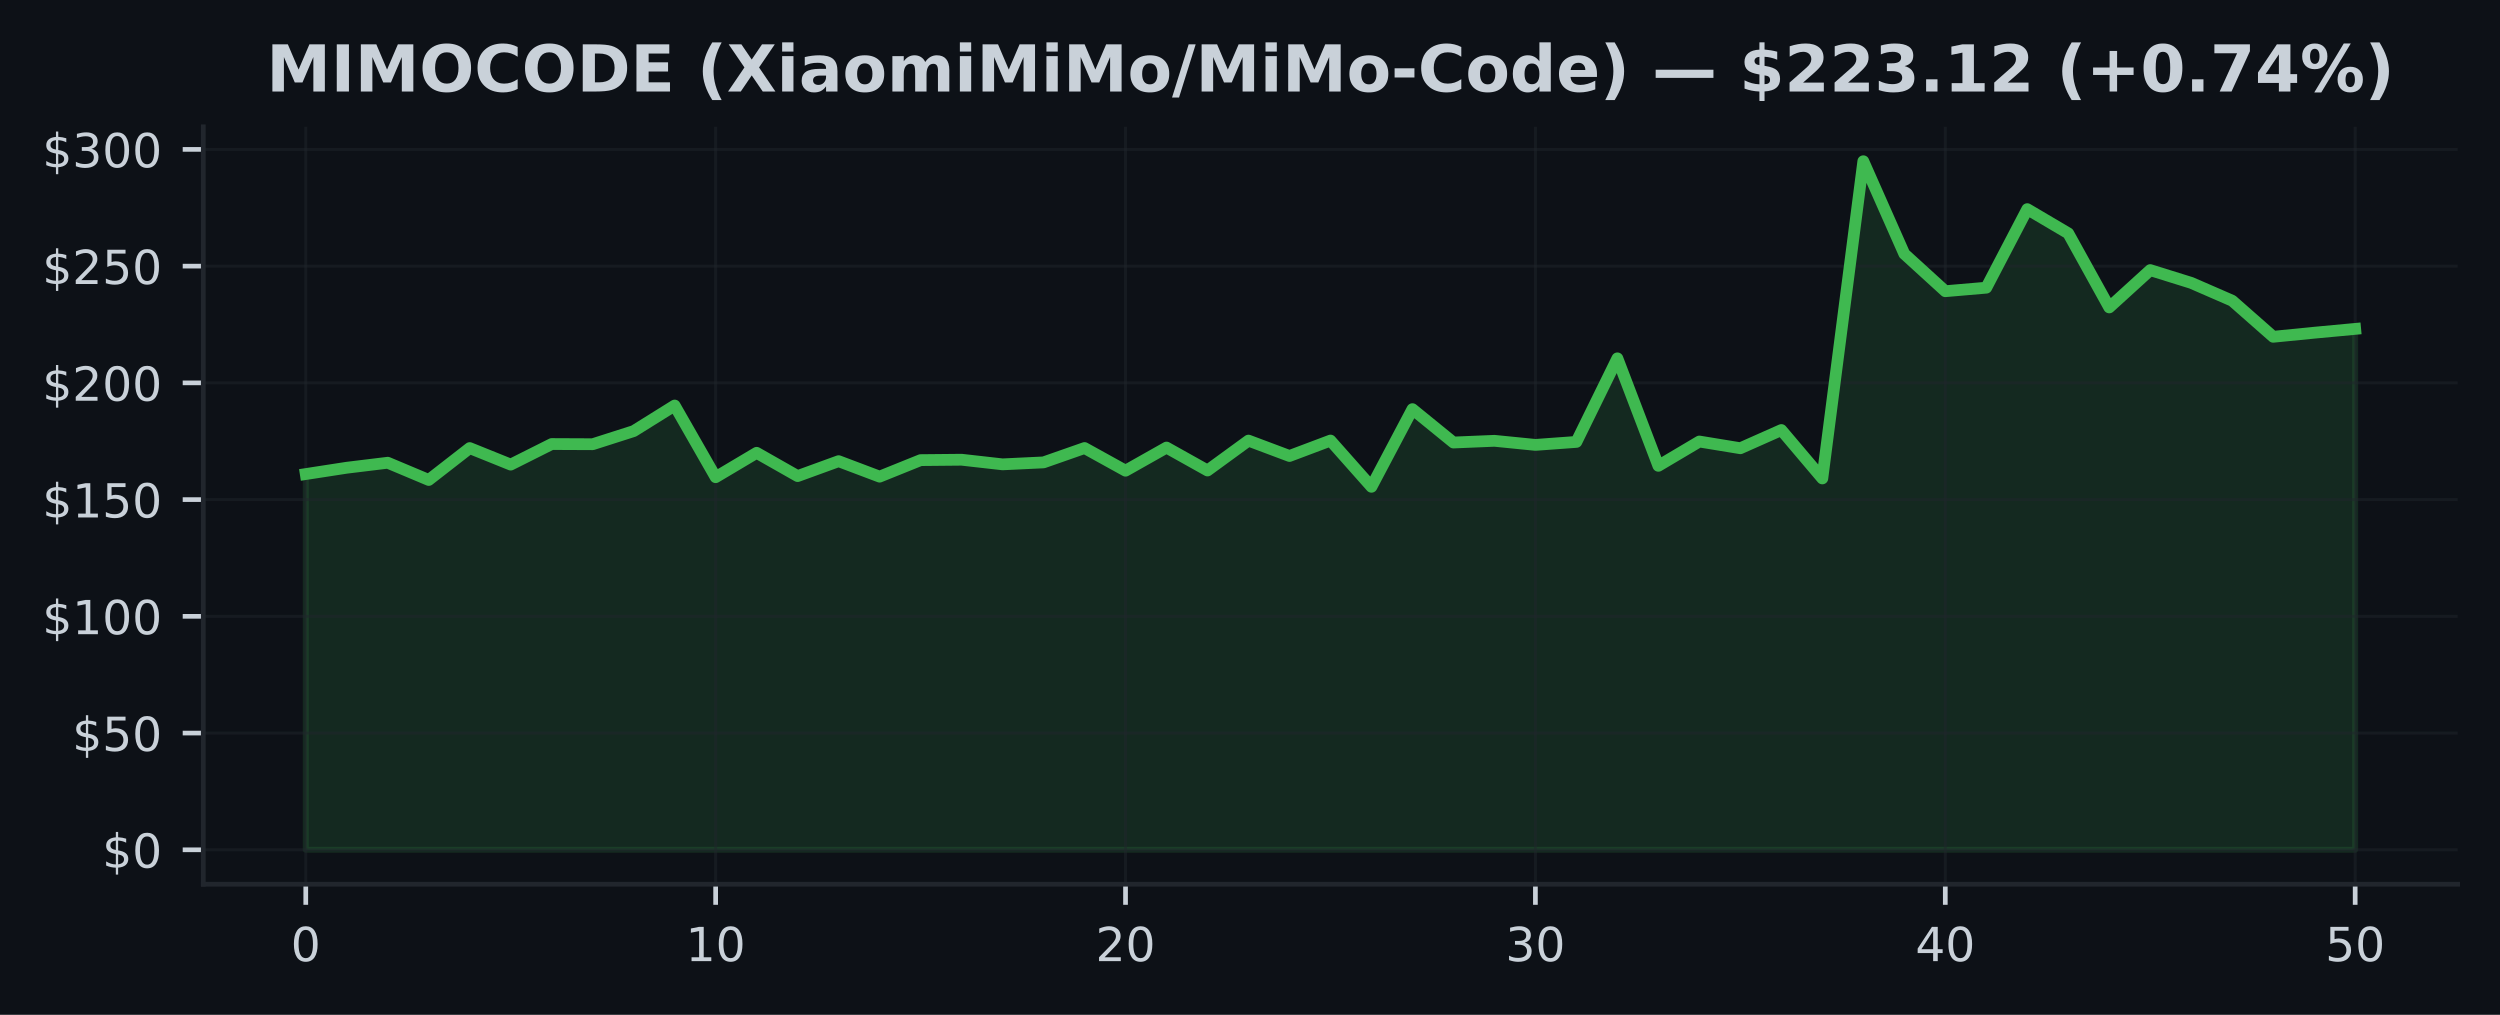
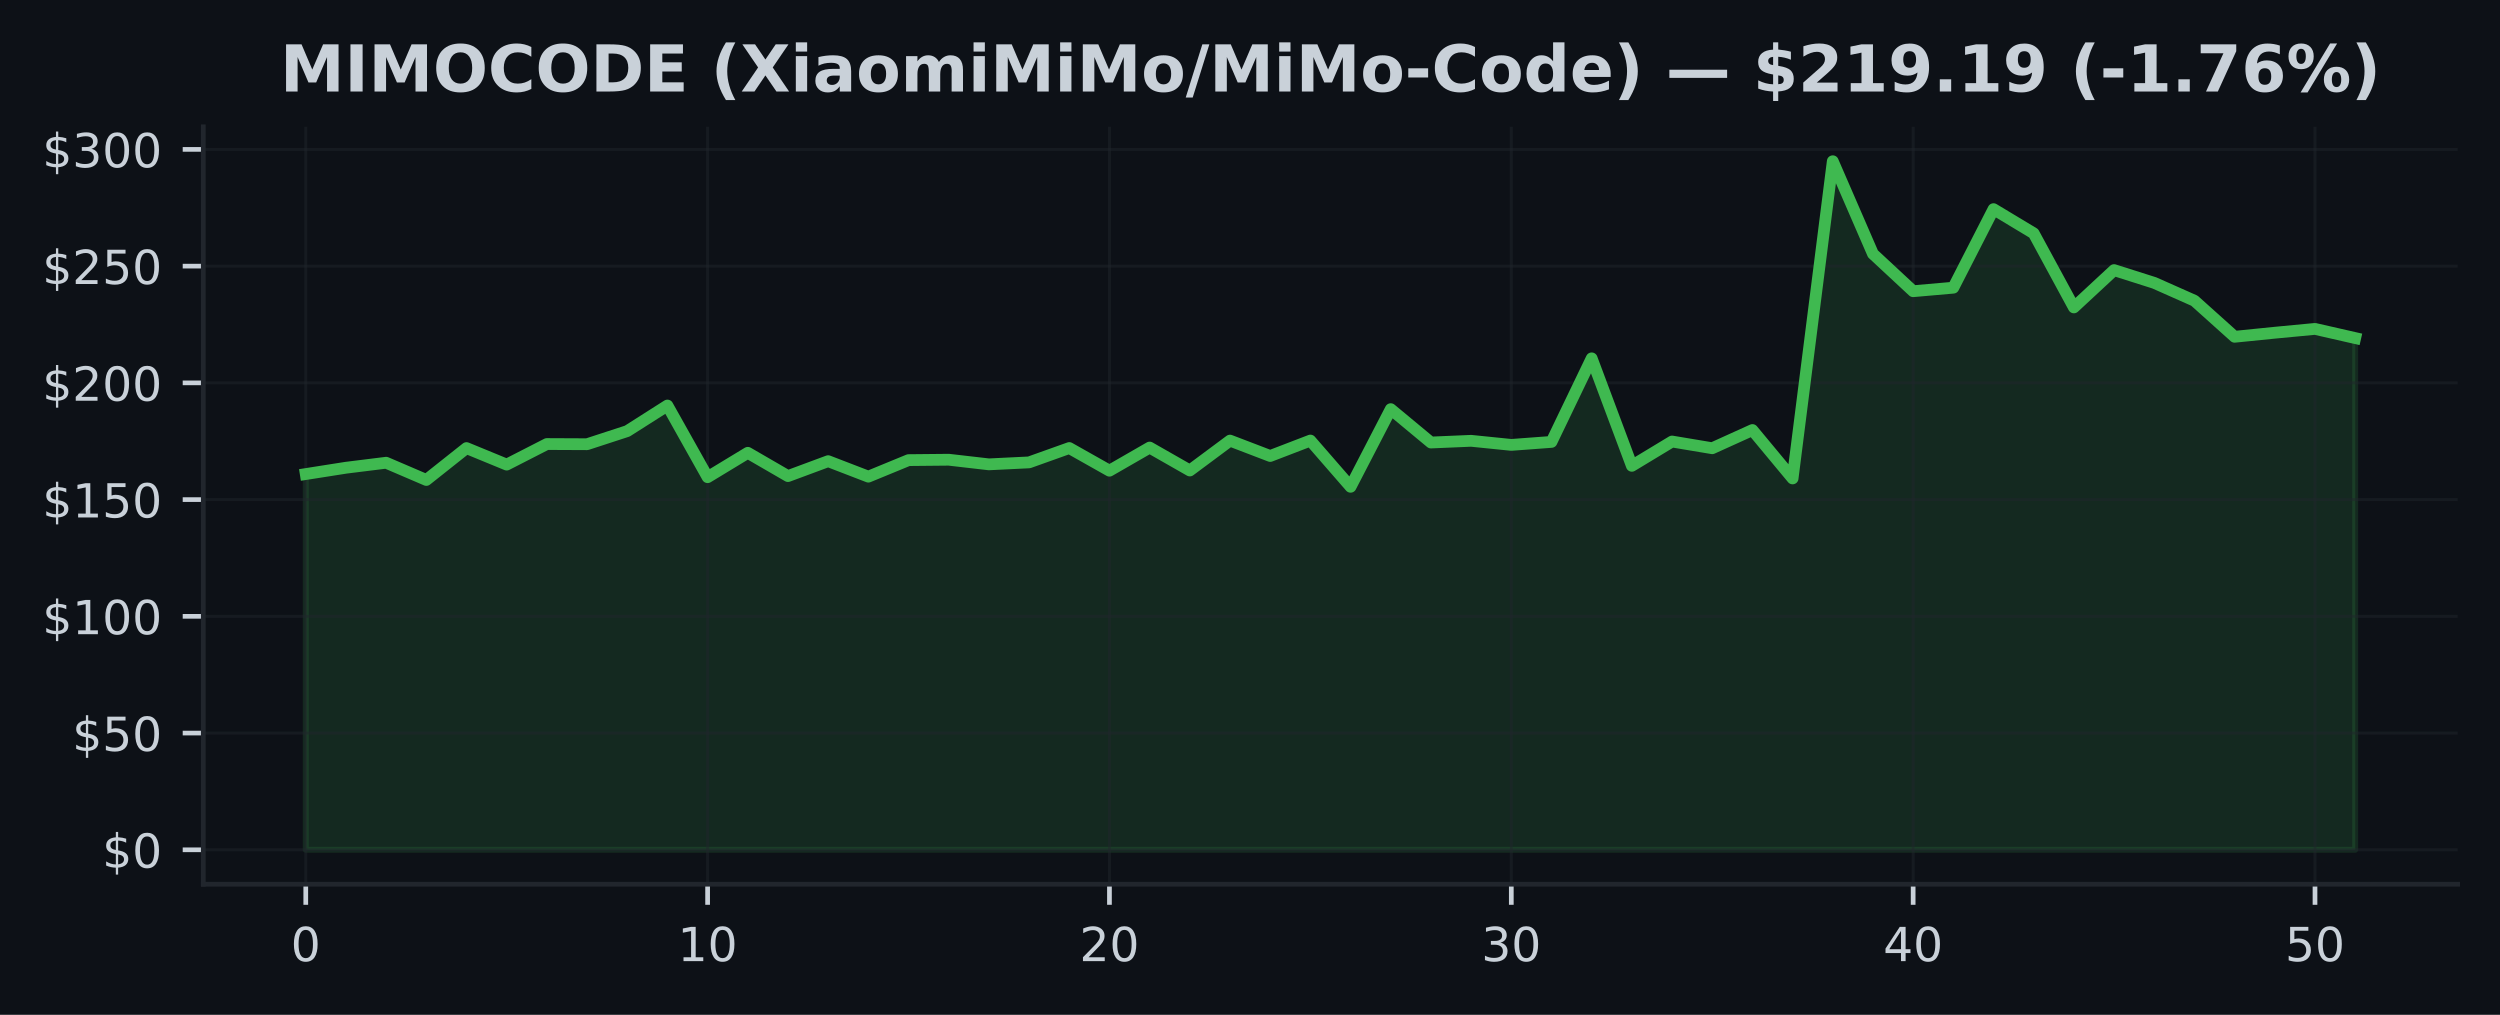
<svg xmlns="http://www.w3.org/2000/svg" xmlns:xlink="http://www.w3.org/1999/xlink" width="425pt" height="172.518pt" viewBox="0 0 425 172.518" version="1.1">
  <defs>
    <style type="text/css">*{stroke-linejoin: round; stroke-linecap: butt}</style>
  </defs>
  <g id="figure_1">
    <g id="patch_1">
      <path d="M 0 172.518  L 425 172.518  L 425 0  L 0 0  z " style="fill: #0d1117" />
    </g>
    <g id="axes_1">
      <g id="patch_2">
        <path d="M 34.56 150.318  L 417.8 150.318  L 417.8 21.558  L 34.56 21.558  z " style="fill: #0d1117" />
      </g>
      <g id="FillBetweenPolyCollection_1">
        <defs>
-           <path id="m8a491d64e3" d="M 51.98 -28.053  L 51.98 -91.928  L 58.948 -93.004  L 65.916 -93.853  L 72.884 -90.924  L 79.852 -96.345  L 86.82 -93.535  L 93.788 -97.032  L 100.756 -97  L 107.724 -99.231  L 114.692 -103.577  L 121.66 -91.396  L 128.628 -95.54  L 135.596 -91.583  L 142.564 -94.119  L 149.532 -91.488  L 156.5 -94.298  L 163.468 -94.365  L 170.436 -93.579  L 177.404 -93.913  L 184.372 -96.353  L 191.34 -92.5  L 198.308 -96.433  L 205.276 -92.535  L 212.244 -97.616  L 219.212 -95  L 226.18 -97.623  L 233.148 -89.765  L 240.116 -102.962  L 247.084 -97.29  L 254.052 -97.58  L 261.02 -96.885  L 267.988 -97.393  L 274.956 -111.598  L 281.924 -93.329  L 288.892 -97.461  L 295.86 -96.318  L 302.828 -99.413  L 309.796 -91.186  L 316.764 -145.107  L 323.732 -129.363  L 330.7 -123.012  L 337.668 -123.612  L 344.636 -136.963  L 351.604 -132.851  L 358.572 -120.258  L 365.54 -126.6  L 372.508 -124.429  L 379.476 -121.397  L 386.444 -115.265  L 393.412 -115.956  L 400.38 -116.607  L 400.38 -28.053  L 400.38 -28.053  L 393.412 -28.053  L 386.444 -28.053  L 379.476 -28.053  L 372.508 -28.053  L 365.54 -28.053  L 358.572 -28.053  L 351.604 -28.053  L 344.636 -28.053  L 337.668 -28.053  L 330.7 -28.053  L 323.732 -28.053  L 316.764 -28.053  L 309.796 -28.053  L 302.828 -28.053  L 295.86 -28.053  L 288.892 -28.053  L 281.924 -28.053  L 274.956 -28.053  L 267.988 -28.053  L 261.02 -28.053  L 254.052 -28.053  L 247.084 -28.053  L 240.116 -28.053  L 233.148 -28.053  L 226.18 -28.053  L 219.212 -28.053  L 212.244 -28.053  L 205.276 -28.053  L 198.308 -28.053  L 191.34 -28.053  L 184.372 -28.053  L 177.404 -28.053  L 170.436 -28.053  L 163.468 -28.053  L 156.5 -28.053  L 149.532 -28.053  L 142.564 -28.053  L 135.596 -28.053  L 128.628 -28.053  L 121.66 -28.053  L 114.692 -28.053  L 107.724 -28.053  L 100.756 -28.053  L 93.788 -28.053  L 86.82 -28.053  L 79.852 -28.053  L 72.884 -28.053  L 65.916 -28.053  L 58.948 -28.053  L 51.98 -28.053  z " style="stroke: #3fb950; stroke-opacity: 0.15" />
+           <path id="m2e265ed384" d="M 51.98 -28.053  L 51.98 -91.928  L 58.811 -93.004  L 65.643 -93.853  L 72.474 -90.924  L 79.305 -96.345  L 86.137 -93.535  L 92.968 -97.032  L 99.8 -97  L 106.631 -99.231  L 113.462 -103.577  L 120.294 -91.396  L 127.125 -95.54  L 133.956 -91.583  L 140.788 -94.119  L 147.619 -91.488  L 154.451 -94.298  L 161.282 -94.365  L 168.113 -93.579  L 174.945 -93.913  L 181.776 -96.353  L 188.607 -92.5  L 195.439 -96.433  L 202.27 -92.535  L 209.102 -97.616  L 215.933 -95  L 222.764 -97.623  L 229.596 -89.765  L 236.427 -102.962  L 243.258 -97.29  L 250.09 -97.58  L 256.921 -96.885  L 263.753 -97.393  L 270.584 -111.598  L 277.415 -93.329  L 284.247 -97.461  L 291.078 -96.318  L 297.909 -99.413  L 304.741 -91.186  L 311.572 -145.107  L 318.404 -129.363  L 325.235 -123.012  L 332.066 -123.612  L 338.898 -136.963  L 345.729 -132.851  L 352.56 -120.258  L 359.392 -126.6  L 366.223 -124.429  L 373.055 -121.397  L 379.886 -115.265  L 386.717 -115.956  L 393.549 -116.607  L 400.38 -115.047  L 400.38 -28.053  L 400.38 -28.053  L 393.549 -28.053  L 386.717 -28.053  L 379.886 -28.053  L 373.055 -28.053  L 366.223 -28.053  L 359.392 -28.053  L 352.56 -28.053  L 345.729 -28.053  L 338.898 -28.053  L 332.066 -28.053  L 325.235 -28.053  L 318.404 -28.053  L 311.572 -28.053  L 304.741 -28.053  L 297.909 -28.053  L 291.078 -28.053  L 284.247 -28.053  L 277.415 -28.053  L 270.584 -28.053  L 263.753 -28.053  L 256.921 -28.053  L 250.09 -28.053  L 243.258 -28.053  L 236.427 -28.053  L 229.596 -28.053  L 222.764 -28.053  L 215.933 -28.053  L 209.102 -28.053  L 202.27 -28.053  L 195.439 -28.053  L 188.607 -28.053  L 181.776 -28.053  L 174.945 -28.053  L 168.113 -28.053  L 161.282 -28.053  L 154.451 -28.053  L 147.619 -28.053  L 140.788 -28.053  L 133.956 -28.053  L 127.125 -28.053  L 120.294 -28.053  L 113.462 -28.053  L 106.631 -28.053  L 99.8 -28.053  L 92.968 -28.053  L 86.137 -28.053  L 79.305 -28.053  L 72.474 -28.053  L 65.643 -28.053  L 58.811 -28.053  L 51.98 -28.053  z " style="stroke: #3fb950; stroke-opacity: 0.15" />
        </defs>
-         <g clip-path="url(#pdd33a5814d)">
-           <use xlink:href="#m8a491d64e3" x="0" y="172.518" style="fill: #3fb950; fill-opacity: 0.15; stroke: #3fb950; stroke-opacity: 0.15" />
+         <g clip-path="url(#pfa1cbf0656)">
+           <use xlink:href="#m2e265ed384" x="0" y="172.518" style="fill: #3fb950; fill-opacity: 0.15; stroke: #3fb950; stroke-opacity: 0.15" />
        </g>
      </g>
      <g id="matplotlib.axis_1">
        <g id="xtick_1">
          <g id="line2d_1">
-             <path d="M 51.98 150.318  L 51.98 21.558  " clip-path="url(#pdd33a5814d)" style="fill: none; stroke: #21262d; stroke-opacity: 0.5; stroke-width: 0.5; stroke-linecap: square" />
+             <path d="M 51.98 150.318  L 51.98 21.558  " clip-path="url(#pfa1cbf0656)" style="fill: none; stroke: #21262d; stroke-opacity: 0.5; stroke-width: 0.5; stroke-linecap: square" />
          </g>
          <g id="line2d_2">
            <defs>
-               <path id="m3b1c4bcbb3" d="M 0 0  L 0 3.5  " style="stroke: #c9d1d9; stroke-width: 0.8" />
+               <path id="mafd990f676" d="M 0 0  L 0 3.5  " style="stroke: #c9d1d9; stroke-width: 0.8" />
            </defs>
            <g>
-               <use xlink:href="#m3b1c4bcbb3" x="51.98" y="150.318" style="fill: #c9d1d9; stroke: #c9d1d9; stroke-width: 0.8" />
+               <use xlink:href="#mafd990f676" x="51.98" y="150.318" style="fill: #c9d1d9; stroke: #c9d1d9; stroke-width: 0.8" />
            </g>
          </g>
          <g id="text_1">
            <g style="fill: #c9d1d9" transform="translate(49.435 163.3964) scale(0.08 -0.08)">
              <defs>
                <path id="DejaVuSans-13" d="M 2034 4250  Q 1547 4250 1301 3770  Q 1056 3291 1056 2328  Q 1056 1369 1301 889  Q 1547 409 2034 409  Q 2525 409 2770 889  Q 3016 1369 3016 2328  Q 3016 3291 2770 3770  Q 2525 4250 2034 4250  z M 2034 4750  Q 2819 4750 3233 4129  Q 3647 3509 3647 2328  Q 3647 1150 3233 529  Q 2819 -91 2034 -91  Q 1250 -91 836 529  Q 422 1150 422 2328  Q 422 3509 836 4129  Q 1250 4750 2034 4750  z " transform="scale(0.015625)" />
              </defs>
              <use xlink:href="#DejaVuSans-13" />
            </g>
          </g>
        </g>
        <g id="xtick_2">
          <g id="line2d_3">
-             <path d="M 121.66 150.318  L 121.66 21.558  " clip-path="url(#pdd33a5814d)" style="fill: none; stroke: #21262d; stroke-opacity: 0.5; stroke-width: 0.5; stroke-linecap: square" />
+             <path d="M 120.294 150.318  L 120.294 21.558  " clip-path="url(#pfa1cbf0656)" style="fill: none; stroke: #21262d; stroke-opacity: 0.5; stroke-width: 0.5; stroke-linecap: square" />
          </g>
          <g id="line2d_4">
            <g>
-               <use xlink:href="#m3b1c4bcbb3" x="121.66" y="150.318" style="fill: #c9d1d9; stroke: #c9d1d9; stroke-width: 0.8" />
+               <use xlink:href="#mafd990f676" x="120.294" y="150.318" style="fill: #c9d1d9; stroke: #c9d1d9; stroke-width: 0.8" />
            </g>
          </g>
          <g id="text_2">
-             <g style="fill: #c9d1d9" transform="translate(116.57 163.3964) scale(0.08 -0.08)">
+             <g style="fill: #c9d1d9" transform="translate(115.2037 163.3964) scale(0.08 -0.08)">
              <defs>
                <path id="DejaVuSans-14" d="M 794 531  L 1825 531  L 1825 4091  L 703 3866  L 703 4441  L 1819 4666  L 2450 4666  L 2450 531  L 3481 531  L 3481 0  L 794 0  L 794 531  z " transform="scale(0.015625)" />
              </defs>
              <use xlink:href="#DejaVuSans-14" />
              <use xlink:href="#DejaVuSans-13" transform="translate(63.625 0)" />
            </g>
          </g>
        </g>
        <g id="xtick_3">
          <g id="line2d_5">
-             <path d="M 191.34 150.318  L 191.34 21.558  " clip-path="url(#pdd33a5814d)" style="fill: none; stroke: #21262d; stroke-opacity: 0.5; stroke-width: 0.5; stroke-linecap: square" />
+             <path d="M 188.607 150.318  L 188.607 21.558  " clip-path="url(#pfa1cbf0656)" style="fill: none; stroke: #21262d; stroke-opacity: 0.5; stroke-width: 0.5; stroke-linecap: square" />
          </g>
          <g id="line2d_6">
            <g>
-               <use xlink:href="#m3b1c4bcbb3" x="191.34" y="150.318" style="fill: #c9d1d9; stroke: #c9d1d9; stroke-width: 0.8" />
+               <use xlink:href="#mafd990f676" x="188.607" y="150.318" style="fill: #c9d1d9; stroke: #c9d1d9; stroke-width: 0.8" />
            </g>
          </g>
          <g id="text_3">
-             <g style="fill: #c9d1d9" transform="translate(186.25 163.3964) scale(0.08 -0.08)">
+             <g style="fill: #c9d1d9" transform="translate(183.5175 163.3964) scale(0.08 -0.08)">
              <defs>
                <path id="DejaVuSans-15" d="M 1228 531  L 3431 531  L 3431 0  L 469 0  L 469 531  Q 828 903 1448 1529  Q 2069 2156 2228 2338  Q 2531 2678 2651 2914  Q 2772 3150 2772 3378  Q 2772 3750 2511 3984  Q 2250 4219 1831 4219  Q 1534 4219 1204 4116  Q 875 4013 500 3803  L 500 4441  Q 881 4594 1212 4672  Q 1544 4750 1819 4750  Q 2544 4750 2975 4387  Q 3406 4025 3406 3419  Q 3406 3131 3298 2873  Q 3191 2616 2906 2266  Q 2828 2175 2409 1742  Q 1991 1309 1228 531  z " transform="scale(0.015625)" />
              </defs>
              <use xlink:href="#DejaVuSans-15" />
              <use xlink:href="#DejaVuSans-13" transform="translate(63.625 0)" />
            </g>
          </g>
        </g>
        <g id="xtick_4">
          <g id="line2d_7">
-             <path d="M 261.02 150.318  L 261.02 21.558  " clip-path="url(#pdd33a5814d)" style="fill: none; stroke: #21262d; stroke-opacity: 0.5; stroke-width: 0.5; stroke-linecap: square" />
+             <path d="M 256.921 150.318  L 256.921 21.558  " clip-path="url(#pfa1cbf0656)" style="fill: none; stroke: #21262d; stroke-opacity: 0.5; stroke-width: 0.5; stroke-linecap: square" />
          </g>
          <g id="line2d_8">
            <g>
-               <use xlink:href="#m3b1c4bcbb3" x="261.02" y="150.318" style="fill: #c9d1d9; stroke: #c9d1d9; stroke-width: 0.8" />
+               <use xlink:href="#mafd990f676" x="256.921" y="150.318" style="fill: #c9d1d9; stroke: #c9d1d9; stroke-width: 0.8" />
            </g>
          </g>
          <g id="text_4">
-             <g style="fill: #c9d1d9" transform="translate(255.93 163.3964) scale(0.08 -0.08)">
+             <g style="fill: #c9d1d9" transform="translate(251.8312 163.3964) scale(0.08 -0.08)">
              <defs>
                <path id="DejaVuSans-16" d="M 2597 2516  Q 3050 2419 3304 2112  Q 3559 1806 3559 1356  Q 3559 666 3084 287  Q 2609 -91 1734 -91  Q 1441 -91 1130 -33  Q 819 25 488 141  L 488 750  Q 750 597 1062 519  Q 1375 441 1716 441  Q 2309 441 2620 675  Q 2931 909 2931 1356  Q 2931 1769 2642 2001  Q 2353 2234 1838 2234  L 1294 2234  L 1294 2753  L 1863 2753  Q 2328 2753 2575 2939  Q 2822 3125 2822 3475  Q 2822 3834 2567 4026  Q 2313 4219 1838 4219  Q 1578 4219 1281 4162  Q 984 4106 628 3988  L 628 4550  Q 988 4650 1302 4700  Q 1616 4750 1894 4750  Q 2613 4750 3031 4423  Q 3450 4097 3450 3541  Q 3450 3153 3228 2886  Q 3006 2619 2597 2516  z " transform="scale(0.015625)" />
              </defs>
              <use xlink:href="#DejaVuSans-16" />
              <use xlink:href="#DejaVuSans-13" transform="translate(63.625 0)" />
            </g>
          </g>
        </g>
        <g id="xtick_5">
          <g id="line2d_9">
-             <path d="M 330.7 150.318  L 330.7 21.558  " clip-path="url(#pdd33a5814d)" style="fill: none; stroke: #21262d; stroke-opacity: 0.5; stroke-width: 0.5; stroke-linecap: square" />
+             <path d="M 325.235 150.318  L 325.235 21.558  " clip-path="url(#pfa1cbf0656)" style="fill: none; stroke: #21262d; stroke-opacity: 0.5; stroke-width: 0.5; stroke-linecap: square" />
          </g>
          <g id="line2d_10">
            <g>
-               <use xlink:href="#m3b1c4bcbb3" x="330.7" y="150.318" style="fill: #c9d1d9; stroke: #c9d1d9; stroke-width: 0.8" />
+               <use xlink:href="#mafd990f676" x="325.235" y="150.318" style="fill: #c9d1d9; stroke: #c9d1d9; stroke-width: 0.8" />
            </g>
          </g>
          <g id="text_5">
-             <g style="fill: #c9d1d9" transform="translate(325.61 163.3964) scale(0.08 -0.08)">
+             <g style="fill: #c9d1d9" transform="translate(320.1449 163.3964) scale(0.08 -0.08)">
              <defs>
                <path id="DejaVuSans-17" d="M 2419 4116  L 825 1625  L 2419 1625  L 2419 4116  z M 2253 4666  L 3047 4666  L 3047 1625  L 3713 1625  L 3713 1100  L 3047 1100  L 3047 0  L 2419 0  L 2419 1100  L 313 1100  L 313 1709  L 2253 4666  z " transform="scale(0.015625)" />
              </defs>
              <use xlink:href="#DejaVuSans-17" />
              <use xlink:href="#DejaVuSans-13" transform="translate(63.625 0)" />
            </g>
          </g>
        </g>
        <g id="xtick_6">
          <g id="line2d_11">
-             <path d="M 400.38 150.318  L 400.38 21.558  " clip-path="url(#pdd33a5814d)" style="fill: none; stroke: #21262d; stroke-opacity: 0.5; stroke-width: 0.5; stroke-linecap: square" />
+             <path d="M 393.549 150.318  L 393.549 21.558  " clip-path="url(#pfa1cbf0656)" style="fill: none; stroke: #21262d; stroke-opacity: 0.5; stroke-width: 0.5; stroke-linecap: square" />
          </g>
          <g id="line2d_12">
            <g>
-               <use xlink:href="#m3b1c4bcbb3" x="400.38" y="150.318" style="fill: #c9d1d9; stroke: #c9d1d9; stroke-width: 0.8" />
+               <use xlink:href="#mafd990f676" x="393.549" y="150.318" style="fill: #c9d1d9; stroke: #c9d1d9; stroke-width: 0.8" />
            </g>
          </g>
          <g id="text_6">
-             <g style="fill: #c9d1d9" transform="translate(395.29 163.3964) scale(0.08 -0.08)">
+             <g style="fill: #c9d1d9" transform="translate(388.4586 163.3964) scale(0.08 -0.08)">
              <defs>
                <path id="DejaVuSans-18" d="M 691 4666  L 3169 4666  L 3169 4134  L 1269 4134  L 1269 2991  Q 1406 3038 1543 3061  Q 1681 3084 1819 3084  Q 2600 3084 3056 2656  Q 3513 2228 3513 1497  Q 3513 744 3044 326  Q 2575 -91 1722 -91  Q 1428 -91 1123 -41  Q 819 9 494 109  L 494 744  Q 775 591 1075 516  Q 1375 441 1709 441  Q 2250 441 2565 725  Q 2881 1009 2881 1497  Q 2881 1984 2565 2268  Q 2250 2553 1709 2553  Q 1456 2553 1204 2497  Q 953 2441 691 2322  L 691 4666  z " transform="scale(0.015625)" />
              </defs>
              <use xlink:href="#DejaVuSans-18" />
              <use xlink:href="#DejaVuSans-13" transform="translate(63.625 0)" />
            </g>
          </g>
        </g>
      </g>
      <g id="matplotlib.axis_2">
        <g id="ytick_1">
          <g id="line2d_13">
-             <path d="M 34.56 144.466  L 417.8 144.466  " clip-path="url(#pdd33a5814d)" style="fill: none; stroke: #21262d; stroke-opacity: 0.5; stroke-width: 0.5; stroke-linecap: square" />
+             <path d="M 34.56 144.466  L 417.8 144.466  " clip-path="url(#pfa1cbf0656)" style="fill: none; stroke: #21262d; stroke-opacity: 0.5; stroke-width: 0.5; stroke-linecap: square" />
          </g>
          <g id="line2d_14">
            <defs>
-               <path id="m9b8746501f" d="M 0 0  L -3.5 0  " style="stroke: #c9d1d9; stroke-width: 0.8" />
+               <path id="m9048b7db19" d="M 0 0  L -3.5 0  " style="stroke: #c9d1d9; stroke-width: 0.8" />
            </defs>
            <g>
-               <use xlink:href="#m9b8746501f" x="34.56" y="144.466" style="fill: #c9d1d9; stroke: #c9d1d9; stroke-width: 0.8" />
+               <use xlink:href="#m9048b7db19" x="34.56" y="144.466" style="fill: #c9d1d9; stroke: #c9d1d9; stroke-width: 0.8" />
            </g>
          </g>
          <g id="text_7">
            <g style="fill: #c9d1d9" transform="translate(17.38 147.5049) scale(0.08 -0.08)">
              <defs>
                <path id="DejaVuSans-7" d="M 2163 -941  L 1850 -941  L 1847 0  Q 1519 6 1191 76  Q 863 147 531 288  L 531 850  Q 850 650 1176 548  Q 1503 447 1850 444  L 1850 1869  Q 1159 1981 845 2250  Q 531 2519 531 2988  Q 531 3497 872 3790  Q 1213 4084 1850 4128  L 1850 4863  L 2163 4863  L 2163 4138  Q 2453 4125 2725 4076  Q 2997 4028 3256 3944  L 3256 3397  Q 2997 3528 2723 3600  Q 2450 3672 2163 3684  L 2163 2350  Q 2872 2241 3206 1959  Q 3541 1678 3541 1191  Q 3541 663 3186 358  Q 2831 53 2163 6  L 2163 -941  z M 1850 2406  L 1850 3688  Q 1488 3647 1297 3481  Q 1106 3316 1106 3041  Q 1106 2772 1282 2622  Q 1459 2472 1850 2406  z M 2163 1806  L 2163 453  Q 2559 506 2761 678  Q 2963 850 2963 1131  Q 2963 1406 2770 1568  Q 2578 1731 2163 1806  z " transform="scale(0.015625)" />
              </defs>
              <use xlink:href="#DejaVuSans-7" />
              <use xlink:href="#DejaVuSans-13" transform="translate(63.625 0)" />
            </g>
          </g>
        </g>
        <g id="ytick_2">
          <g id="line2d_15">
-             <path d="M 34.56 124.621  L 417.8 124.621  " clip-path="url(#pdd33a5814d)" style="fill: none; stroke: #21262d; stroke-opacity: 0.5; stroke-width: 0.5; stroke-linecap: square" />
+             <path d="M 34.56 124.621  L 417.8 124.621  " clip-path="url(#pfa1cbf0656)" style="fill: none; stroke: #21262d; stroke-opacity: 0.5; stroke-width: 0.5; stroke-linecap: square" />
          </g>
          <g id="line2d_16">
            <g>
-               <use xlink:href="#m9b8746501f" x="34.56" y="124.621" style="fill: #c9d1d9; stroke: #c9d1d9; stroke-width: 0.8" />
+               <use xlink:href="#m9048b7db19" x="34.56" y="124.621" style="fill: #c9d1d9; stroke: #c9d1d9; stroke-width: 0.8" />
            </g>
          </g>
          <g id="text_8">
            <g style="fill: #c9d1d9" transform="translate(12.29 127.6605) scale(0.08 -0.08)">
              <use xlink:href="#DejaVuSans-7" />
              <use xlink:href="#DejaVuSans-18" transform="translate(63.625 0)" />
              <use xlink:href="#DejaVuSans-13" transform="translate(127.25 0)" />
            </g>
          </g>
        </g>
        <g id="ytick_3">
          <g id="line2d_17">
-             <path d="M 34.56 104.777  L 417.8 104.777  " clip-path="url(#pdd33a5814d)" style="fill: none; stroke: #21262d; stroke-opacity: 0.5; stroke-width: 0.5; stroke-linecap: square" />
+             <path d="M 34.56 104.777  L 417.8 104.777  " clip-path="url(#pfa1cbf0656)" style="fill: none; stroke: #21262d; stroke-opacity: 0.5; stroke-width: 0.5; stroke-linecap: square" />
          </g>
          <g id="line2d_18">
            <g>
-               <use xlink:href="#m9b8746501f" x="34.56" y="104.777" style="fill: #c9d1d9; stroke: #c9d1d9; stroke-width: 0.8" />
+               <use xlink:href="#m9048b7db19" x="34.56" y="104.777" style="fill: #c9d1d9; stroke: #c9d1d9; stroke-width: 0.8" />
            </g>
          </g>
          <g id="text_9">
            <g style="fill: #c9d1d9" transform="translate(7.2 107.816) scale(0.08 -0.08)">
              <use xlink:href="#DejaVuSans-7" />
              <use xlink:href="#DejaVuSans-14" transform="translate(63.625 0)" />
              <use xlink:href="#DejaVuSans-13" transform="translate(127.25 0)" />
              <use xlink:href="#DejaVuSans-13" transform="translate(190.875 0)" />
            </g>
          </g>
        </g>
        <g id="ytick_4">
          <g id="line2d_19">
-             <path d="M 34.56 84.932  L 417.8 84.932  " clip-path="url(#pdd33a5814d)" style="fill: none; stroke: #21262d; stroke-opacity: 0.5; stroke-width: 0.5; stroke-linecap: square" />
+             <path d="M 34.56 84.932  L 417.8 84.932  " clip-path="url(#pfa1cbf0656)" style="fill: none; stroke: #21262d; stroke-opacity: 0.5; stroke-width: 0.5; stroke-linecap: square" />
          </g>
          <g id="line2d_20">
            <g>
-               <use xlink:href="#m9b8746501f" x="34.56" y="84.932" style="fill: #c9d1d9; stroke: #c9d1d9; stroke-width: 0.8" />
+               <use xlink:href="#m9048b7db19" x="34.56" y="84.932" style="fill: #c9d1d9; stroke: #c9d1d9; stroke-width: 0.8" />
            </g>
          </g>
          <g id="text_10">
            <g style="fill: #c9d1d9" transform="translate(7.2 87.97154) scale(0.08 -0.08)">
              <use xlink:href="#DejaVuSans-7" />
              <use xlink:href="#DejaVuSans-14" transform="translate(63.625 0)" />
              <use xlink:href="#DejaVuSans-18" transform="translate(127.25 0)" />
              <use xlink:href="#DejaVuSans-13" transform="translate(190.875 0)" />
            </g>
          </g>
        </g>
        <g id="ytick_5">
          <g id="line2d_21">
-             <path d="M 34.56 65.088  L 417.8 65.088  " clip-path="url(#pdd33a5814d)" style="fill: none; stroke: #21262d; stroke-opacity: 0.5; stroke-width: 0.5; stroke-linecap: square" />
+             <path d="M 34.56 65.088  L 417.8 65.088  " clip-path="url(#pfa1cbf0656)" style="fill: none; stroke: #21262d; stroke-opacity: 0.5; stroke-width: 0.5; stroke-linecap: square" />
          </g>
          <g id="line2d_22">
            <g>
-               <use xlink:href="#m9b8746501f" x="34.56" y="65.088" style="fill: #c9d1d9; stroke: #c9d1d9; stroke-width: 0.8" />
+               <use xlink:href="#m9048b7db19" x="34.56" y="65.088" style="fill: #c9d1d9; stroke: #c9d1d9; stroke-width: 0.8" />
            </g>
          </g>
          <g id="text_11">
            <g style="fill: #c9d1d9" transform="translate(7.2 68.12708) scale(0.08 -0.08)">
              <use xlink:href="#DejaVuSans-7" />
              <use xlink:href="#DejaVuSans-15" transform="translate(63.625 0)" />
              <use xlink:href="#DejaVuSans-13" transform="translate(127.25 0)" />
              <use xlink:href="#DejaVuSans-13" transform="translate(190.875 0)" />
            </g>
          </g>
        </g>
        <g id="ytick_6">
          <g id="line2d_23">
-             <path d="M 34.56 45.243  L 417.8 45.243  " clip-path="url(#pdd33a5814d)" style="fill: none; stroke: #21262d; stroke-opacity: 0.5; stroke-width: 0.5; stroke-linecap: square" />
+             <path d="M 34.56 45.243  L 417.8 45.243  " clip-path="url(#pfa1cbf0656)" style="fill: none; stroke: #21262d; stroke-opacity: 0.5; stroke-width: 0.5; stroke-linecap: square" />
          </g>
          <g id="line2d_24">
            <g>
-               <use xlink:href="#m9b8746501f" x="34.56" y="45.243" style="fill: #c9d1d9; stroke: #c9d1d9; stroke-width: 0.8" />
+               <use xlink:href="#m9048b7db19" x="34.56" y="45.243" style="fill: #c9d1d9; stroke: #c9d1d9; stroke-width: 0.8" />
            </g>
          </g>
          <g id="text_12">
            <g style="fill: #c9d1d9" transform="translate(7.2 48.28262) scale(0.08 -0.08)">
              <use xlink:href="#DejaVuSans-7" />
              <use xlink:href="#DejaVuSans-15" transform="translate(63.625 0)" />
              <use xlink:href="#DejaVuSans-18" transform="translate(127.25 0)" />
              <use xlink:href="#DejaVuSans-13" transform="translate(190.875 0)" />
            </g>
          </g>
        </g>
        <g id="ytick_7">
          <g id="line2d_25">
-             <path d="M 34.56 25.399  L 417.8 25.399  " clip-path="url(#pdd33a5814d)" style="fill: none; stroke: #21262d; stroke-opacity: 0.5; stroke-width: 0.5; stroke-linecap: square" />
+             <path d="M 34.56 25.399  L 417.8 25.399  " clip-path="url(#pfa1cbf0656)" style="fill: none; stroke: #21262d; stroke-opacity: 0.5; stroke-width: 0.5; stroke-linecap: square" />
          </g>
          <g id="line2d_26">
            <g>
-               <use xlink:href="#m9b8746501f" x="34.56" y="25.399" style="fill: #c9d1d9; stroke: #c9d1d9; stroke-width: 0.8" />
+               <use xlink:href="#m9048b7db19" x="34.56" y="25.399" style="fill: #c9d1d9; stroke: #c9d1d9; stroke-width: 0.8" />
            </g>
          </g>
          <g id="text_13">
            <g style="fill: #c9d1d9" transform="translate(7.2 28.43815) scale(0.08 -0.08)">
              <use xlink:href="#DejaVuSans-7" />
              <use xlink:href="#DejaVuSans-16" transform="translate(63.625 0)" />
              <use xlink:href="#DejaVuSans-13" transform="translate(127.25 0)" />
              <use xlink:href="#DejaVuSans-13" transform="translate(190.875 0)" />
            </g>
          </g>
        </g>
      </g>
      <g id="line2d_27">
-         <path d="M 51.98 80.59  L 58.948 79.515  L 65.916 78.665  L 72.884 81.594  L 79.852 76.173  L 86.82 78.983  L 93.788 75.486  L 100.756 75.518  L 107.724 73.287  L 114.692 68.941  L 121.66 81.122  L 128.628 76.979  L 135.596 80.935  L 142.564 78.399  L 149.532 81.031  L 156.5 78.221  L 163.468 78.153  L 170.436 78.939  L 177.404 78.606  L 184.372 76.165  L 191.34 80.019  L 198.308 76.086  L 205.276 79.983  L 212.244 74.903  L 219.212 77.518  L 226.18 74.895  L 233.148 82.753  L 240.116 69.557  L 247.084 75.228  L 254.052 74.938  L 261.02 75.633  L 267.988 75.125  L 274.956 60.92  L 281.924 79.189  L 288.892 75.058  L 295.86 76.201  L 302.828 73.105  L 309.796 81.332  L 316.764 27.411  L 323.732 43.156  L 330.7 49.506  L 337.668 48.907  L 344.636 35.555  L 351.604 39.667  L 358.572 52.26  L 365.54 45.918  L 372.508 48.089  L 379.476 51.121  L 386.444 57.253  L 393.412 56.563  L 400.38 55.912  " clip-path="url(#pdd33a5814d)" style="fill: none; stroke: #3fb950; stroke-width: 2; stroke-linecap: square" />
+         <path d="M 51.98 80.59  L 58.811 79.515  L 65.643 78.665  L 72.474 81.594  L 79.305 76.173  L 86.137 78.983  L 92.968 75.486  L 99.8 75.518  L 106.631 73.287  L 113.462 68.941  L 120.294 81.122  L 127.125 76.979  L 133.956 80.935  L 140.788 78.399  L 147.619 81.031  L 154.451 78.221  L 161.282 78.153  L 168.113 78.939  L 174.945 78.606  L 181.776 76.165  L 188.607 80.019  L 195.439 76.086  L 202.27 79.983  L 209.102 74.903  L 215.933 77.518  L 222.764 74.895  L 229.596 82.753  L 236.427 69.557  L 243.258 75.228  L 250.09 74.938  L 256.921 75.633  L 263.753 75.125  L 270.584 60.92  L 277.415 79.189  L 284.247 75.058  L 291.078 76.201  L 297.909 73.105  L 304.741 81.332  L 311.572 27.411  L 318.404 43.156  L 325.235 49.506  L 332.066 48.907  L 338.898 35.555  L 345.729 39.667  L 352.56 52.26  L 359.392 45.918  L 366.223 48.089  L 373.055 51.121  L 379.886 57.253  L 386.717 56.563  L 393.549 55.912  L 400.38 57.471  " clip-path="url(#pfa1cbf0656)" style="fill: none; stroke: #3fb950; stroke-width: 2; stroke-linecap: square" />
      </g>
      <g id="patch_3">
        <path d="M 34.56 150.318  L 34.56 21.558  " style="fill: none; stroke: #21262d; stroke-width: 0.8; stroke-linejoin: miter; stroke-linecap: square" />
      </g>
      <g id="patch_4">
        <path d="M 34.56 150.318  L 417.8 150.318  " style="fill: none; stroke: #21262d; stroke-width: 0.8; stroke-linejoin: miter; stroke-linecap: square" />
      </g>
      <g id="text_14">
-         <g style="fill: #c9d1d9" transform="translate(45.29445 15.55828) scale(0.11 -0.11)">
+         <g style="fill: #c9d1d9" transform="translate(47.62078 15.55828) scale(0.11 -0.11)">
          <defs>
            <path id="DejaVuSans-Bold-30" d="M 588 4666  L 2119 4666  L 3181 2169  L 4250 4666  L 5778 4666  L 5778 0  L 4641 0  L 4641 3413  L 3566 897  L 2803 897  L 1728 3413  L 1728 0  L 588 0  L 588 4666  z " transform="scale(0.015625)" />
            <path id="DejaVuSans-Bold-2c" d="M 588 4666  L 1791 4666  L 1791 0  L 588 0  L 588 4666  z " transform="scale(0.015625)" />
            <path id="DejaVuSans-Bold-32" d="M 2719 3878  Q 2169 3878 1866 3472  Q 1563 3066 1563 2328  Q 1563 1594 1866 1187  Q 2169 781 2719 781  Q 3272 781 3575 1187  Q 3878 1594 3878 2328  Q 3878 3066 3575 3472  Q 3272 3878 2719 3878  z M 2719 4750  Q 3844 4750 4481 4106  Q 5119 3463 5119 2328  Q 5119 1197 4481 553  Q 3844 -91 2719 -91  Q 1597 -91 958 553  Q 319 1197 319 2328  Q 319 3463 958 4106  Q 1597 4750 2719 4750  z " transform="scale(0.015625)" />
            <path id="DejaVuSans-Bold-26" d="M 4288 256  Q 3956 84 3597 -3  Q 3238 -91 2847 -91  Q 1681 -91 1000 561  Q 319 1213 319 2328  Q 319 3447 1000 4098  Q 1681 4750 2847 4750  Q 3238 4750 3597 4662  Q 3956 4575 4288 4403  L 4288 3438  Q 3953 3666 3628 3772  Q 3303 3878 2944 3878  Q 2300 3878 1931 3465  Q 1563 3053 1563 2328  Q 1563 1606 1931 1193  Q 2300 781 2944 781  Q 3303 781 3628 887  Q 3953 994 4288 1222  L 4288 256  z " transform="scale(0.015625)" />
            <path id="DejaVuSans-Bold-27" d="M 1791 3756  L 1791 909  L 2222 909  Q 2959 909 3348 1275  Q 3738 1641 3738 2338  Q 3738 3031 3350 3393  Q 2963 3756 2222 3756  L 1791 3756  z M 588 4666  L 1856 4666  Q 2919 4666 3439 4514  Q 3959 4363 4331 4000  Q 4659 3684 4818 3271  Q 4978 2859 4978 2338  Q 4978 1809 4818 1395  Q 4659 981 4331 666  Q 3956 303 3431 151  Q 2906 0 1856 0  L 588 0  L 588 4666  z " transform="scale(0.015625)" />
            <path id="DejaVuSans-Bold-28" d="M 588 4666  L 3834 4666  L 3834 3756  L 1791 3756  L 1791 2888  L 3713 2888  L 3713 1978  L 1791 1978  L 1791 909  L 3903 909  L 3903 0  L 588 0  L 588 4666  z " transform="scale(0.015625)" />
            <path id="DejaVuSans-Bold-3" transform="scale(0.015625)" />
            <path id="DejaVuSans-Bold-b" d="M 2413 -844  L 1484 -844  Q 1006 -72 778 623  Q 550 1319 550 2003  Q 550 2688 779 3389  Q 1009 4091 1484 4856  L 2413 4856  Q 2013 4116 1813 3408  Q 1613 2700 1613 2009  Q 1613 1319 1811 609  Q 2009 -100 2413 -844  z " transform="scale(0.015625)" />
            <path id="DejaVuSans-Bold-3b" d="M 3188 2381  L 4806 0  L 3553 0  L 2463 1594  L 1381 0  L 122 0  L 1741 2381  L 184 4666  L 1441 4666  L 2463 3163  L 3481 4666  L 4744 4666  L 3188 2381  z " transform="scale(0.015625)" />
            <path id="DejaVuSans-Bold-4c" d="M 538 3500  L 1656 3500  L 1656 0  L 538 0  L 538 3500  z M 538 4863  L 1656 4863  L 1656 3950  L 538 3950  L 538 4863  z " transform="scale(0.015625)" />
            <path id="DejaVuSans-Bold-44" d="M 2106 1575  Q 1756 1575 1579 1456  Q 1403 1338 1403 1106  Q 1403 894 1545 773  Q 1688 653 1941 653  Q 2256 653 2472 879  Q 2688 1106 2688 1447  L 2688 1575  L 2106 1575  z M 3816 1997  L 3816 0  L 2688 0  L 2688 519  Q 2463 200 2181 54  Q 1900 -91 1497 -91  Q 953 -91 614 226  Q 275 544 275 1050  Q 275 1666 698 1953  Q 1122 2241 2028 2241  L 2688 2241  L 2688 2328  Q 2688 2594 2478 2717  Q 2269 2841 1825 2841  Q 1466 2841 1156 2769  Q 847 2697 581 2553  L 581 3406  Q 941 3494 1303 3539  Q 1666 3584 2028 3584  Q 2975 3584 3395 3211  Q 3816 2838 3816 1997  z " transform="scale(0.015625)" />
            <path id="DejaVuSans-Bold-52" d="M 2203 2784  Q 1831 2784 1636 2517  Q 1441 2250 1441 1747  Q 1441 1244 1636 976  Q 1831 709 2203 709  Q 2569 709 2762 976  Q 2956 1244 2956 1747  Q 2956 2250 2762 2517  Q 2569 2784 2203 2784  z M 2203 3584  Q 3106 3584 3614 3096  Q 4122 2609 4122 1747  Q 4122 884 3614 396  Q 3106 -91 2203 -91  Q 1297 -91 786 396  Q 275 884 275 1747  Q 275 2609 786 3096  Q 1297 3584 2203 3584  z " transform="scale(0.015625)" />
            <path id="DejaVuSans-Bold-50" d="M 3781 2919  Q 3994 3244 4286 3414  Q 4578 3584 4928 3584  Q 5531 3584 5847 3212  Q 6163 2841 6163 2131  L 6163 0  L 5038 0  L 5038 1825  Q 5041 1866 5042 1909  Q 5044 1953 5044 2034  Q 5044 2406 4934 2573  Q 4825 2741 4581 2741  Q 4263 2741 4089 2478  Q 3916 2216 3909 1719  L 3909 0  L 2784 0  L 2784 1825  Q 2784 2406 2684 2573  Q 2584 2741 2328 2741  Q 2006 2741 1831 2477  Q 1656 2213 1656 1722  L 1656 0  L 531 0  L 531 3500  L 1656 3500  L 1656 2988  Q 1863 3284 2130 3434  Q 2397 3584 2719 3584  Q 3081 3584 3359 3409  Q 3638 3234 3781 2919  z " transform="scale(0.015625)" />
            <path id="DejaVuSans-Bold-12" d="M 1644 4666  L 2338 4666  L 691 -594  L 0 -594  L 1644 4666  z " transform="scale(0.015625)" />
            <path id="DejaVuSans-Bold-10" d="M 347 2297  L 2309 2297  L 2309 1388  L 347 1388  L 347 2297  z " transform="scale(0.015625)" />
            <path id="DejaVuSans-Bold-47" d="M 2919 2988  L 2919 4863  L 4044 4863  L 4044 0  L 2919 0  L 2919 506  Q 2688 197 2409 53  Q 2131 -91 1766 -91  Q 1119 -91 703 423  Q 288 938 288 1747  Q 288 2556 703 3070  Q 1119 3584 1766 3584  Q 2128 3584 2408 3439  Q 2688 3294 2919 2988  z M 2181 722  Q 2541 722 2730 984  Q 2919 1247 2919 1747  Q 2919 2247 2730 2509  Q 2541 2772 2181 2772  Q 1825 2772 1636 2509  Q 1447 2247 1447 1747  Q 1447 1247 1636 984  Q 1825 722 2181 722  z " transform="scale(0.015625)" />
            <path id="DejaVuSans-Bold-48" d="M 4031 1759  L 4031 1441  L 1416 1441  Q 1456 1047 1700 850  Q 1944 653 2381 653  Q 2734 653 3104 758  Q 3475 863 3866 1075  L 3866 213  Q 3469 63 3072 -14  Q 2675 -91 2278 -91  Q 1328 -91 801 392  Q 275 875 275 1747  Q 275 2603 792 3093  Q 1309 3584 2216 3584  Q 3041 3584 3536 3087  Q 4031 2591 4031 1759  z M 2881 2131  Q 2881 2450 2695 2645  Q 2509 2841 2209 2841  Q 1884 2841 1681 2658  Q 1478 2475 1428 2131  L 2881 2131  z " transform="scale(0.015625)" />
            <path id="DejaVuSans-Bold-c" d="M 513 -844  Q 913 -100 1113 609  Q 1313 1319 1313 2009  Q 1313 2700 1113 3408  Q 913 4116 513 4856  L 1441 4856  Q 1916 4091 2145 3389  Q 2375 2688 2375 2003  Q 2375 1319 2147 623  Q 1919 -72 1441 -844  L 513 -844  z " transform="scale(0.015625)" />
            <path id="DejaVuSans-Bold-af6" d="M 344 2156  L 6056 2156  L 6056 1350  L 344 1350  L 344 2156  z " transform="scale(0.015625)" />
            <path id="DejaVuSans-Bold-7" d="M 2484 -941  L 1978 -941  L 1975 0  Q 1584 16 1218 87  Q 853 159 506 288  L 506 1106  Q 866 922 1233 823  Q 1600 725 1978 713  L 1978 1684  L 1875 1703  Q 1128 1834 814 2115  Q 500 2397 500 2925  Q 500 3484 883 3798  Q 1266 4113 1975 4141  L 1978 4863  L 2484 4863  L 2484 4153  Q 2797 4128 3109 4075  Q 3422 4022 3738 3938  L 3738 3144  Q 3425 3275 3112 3348  Q 2800 3422 2484 3438  L 2484 2541  L 2584 2522  Q 3378 2397 3698 2105  Q 4019 1813 4019 1241  Q 4019 666 3637 358  Q 3256 50 2484 6  L 2484 -941  z M 1978 2613  L 1978 3428  Q 1756 3416 1623 3308  Q 1491 3200 1491 3034  Q 1491 2850 1612 2745  Q 1734 2641 1978 2613  z M 2484 1594  L 2484 725  Q 2756 728 2892 831  Q 3028 934 3028 1141  Q 3028 1353 2903 1458  Q 2778 1563 2484 1594  z " transform="scale(0.015625)" />
            <path id="DejaVuSans-Bold-15" d="M 1844 884  L 3897 884  L 3897 0  L 506 0  L 506 884  L 2209 2388  Q 2438 2594 2547 2791  Q 2656 2988 2656 3200  Q 2656 3528 2436 3728  Q 2216 3928 1850 3928  Q 1569 3928 1234 3808  Q 900 3688 519 3450  L 519 4475  Q 925 4609 1322 4679  Q 1719 4750 2100 4750  Q 2938 4750 3402 4381  Q 3866 4013 3866 3353  Q 3866 2972 3669 2642  Q 3472 2313 2841 1759  L 1844 884  z " transform="scale(0.015625)" />
-             <path id="DejaVuSans-Bold-16" d="M 2981 2516  Q 3453 2394 3698 2092  Q 3944 1791 3944 1325  Q 3944 631 3412 270  Q 2881 -91 1863 -91  Q 1503 -91 1142 -33  Q 781 25 428 141  L 428 1069  Q 766 900 1098 814  Q 1431 728 1753 728  Q 2231 728 2486 893  Q 2741 1059 2741 1369  Q 2741 1688 2480 1852  Q 2219 2016 1709 2016  L 1228 2016  L 1228 2791  L 1734 2791  Q 2188 2791 2409 2933  Q 2631 3075 2631 3366  Q 2631 3634 2415 3781  Q 2200 3928 1806 3928  Q 1516 3928 1219 3862  Q 922 3797 628 3669  L 628 4550  Q 984 4650 1334 4700  Q 1684 4750 2022 4750  Q 2931 4750 3382 4451  Q 3834 4153 3834 3553  Q 3834 3144 3618 2883  Q 3403 2622 2981 2516  z " transform="scale(0.015625)" />
+             <path id="DejaVuSans-Bold-14" d="M 750 831  L 1813 831  L 1813 3847  L 722 3622  L 722 4441  L 1806 4666  L 2950 4666  L 2950 831  L 4013 831  L 4013 0  L 750 0  L 750 831  z " transform="scale(0.015625)" />
+             <path id="DejaVuSans-Bold-1c" d="M 641 103  L 641 966  Q 928 831 1190 764  Q 1453 697 1709 697  Q 2247 697 2547 995  Q 2847 1294 2900 1881  Q 2688 1725 2447 1647  Q 2206 1569 1925 1569  Q 1209 1569 770 1986  Q 331 2403 331 3084  Q 331 3838 820 4291  Q 1309 4744 2131 4744  Q 3044 4744 3544 4128  Q 4044 3513 4044 2388  Q 4044 1231 3459 570  Q 2875 -91 1856 -91  Q 1528 -91 1228 -42  Q 928 6 641 103  z M 2125 2350  Q 2441 2350 2600 2554  Q 2759 2759 2759 3169  Q 2759 3575 2600 3781  Q 2441 3988 2125 3988  Q 1809 3988 1650 3781  Q 1491 3575 1491 3169  Q 1491 2759 1650 2554  Q 1809 2350 2125 2350  z " transform="scale(0.015625)" />
            <path id="DejaVuSans-Bold-11" d="M 653 1209  L 1778 1209  L 1778 0  L 653 0  L 653 1209  z " transform="scale(0.015625)" />
-             <path id="DejaVuSans-Bold-14" d="M 750 831  L 1813 831  L 1813 3847  L 722 3622  L 722 4441  L 1806 4666  L 2950 4666  L 2950 831  L 4013 831  L 4013 0  L 750 0  L 750 831  z " transform="scale(0.015625)" />
-             <path id="DejaVuSans-Bold-e" d="M 3053 4013  L 3053 2375  L 4684 2375  L 4684 1638  L 3053 1638  L 3053 0  L 2309 0  L 2309 1638  L 678 1638  L 678 2375  L 2309 2375  L 2309 4013  L 3053 4013  z " transform="scale(0.015625)" />
-             <path id="DejaVuSans-Bold-13" d="M 2944 2338  Q 2944 3213 2780 3570  Q 2616 3928 2228 3928  Q 1841 3928 1675 3570  Q 1509 3213 1509 2338  Q 1509 1453 1675 1090  Q 1841 728 2228 728  Q 2613 728 2778 1090  Q 2944 1453 2944 2338  z M 4147 2328  Q 4147 1169 3647 539  Q 3147 -91 2228 -91  Q 1306 -91 806 539  Q 306 1169 306 2328  Q 306 3491 806 4120  Q 1306 4750 2228 4750  Q 3147 4750 3647 4120  Q 4147 3491 4147 2328  z " transform="scale(0.015625)" />
            <path id="DejaVuSans-Bold-1a" d="M 428 4666  L 3944 4666  L 3944 3988  L 2125 0  L 953 0  L 2675 3781  L 428 3781  L 428 4666  z " transform="scale(0.015625)" />
-             <path id="DejaVuSans-Bold-17" d="M 2356 3675  L 1038 1722  L 2356 1722  L 2356 3675  z M 2156 4666  L 3494 4666  L 3494 1722  L 4159 1722  L 4159 850  L 3494 850  L 3494 0  L 2356 0  L 2356 850  L 288 850  L 288 1881  L 2156 4666  z " transform="scale(0.015625)" />
+             <path id="DejaVuSans-Bold-19" d="M 2316 2303  Q 2000 2303 1842 2098  Q 1684 1894 1684 1484  Q 1684 1075 1842 870  Q 2000 666 2316 666  Q 2634 666 2792 870  Q 2950 1075 2950 1484  Q 2950 1894 2792 2098  Q 2634 2303 2316 2303  z M 3803 4544  L 3803 3681  Q 3506 3822 3243 3889  Q 2981 3956 2731 3956  Q 2194 3956 1894 3657  Q 1594 3359 1544 2772  Q 1750 2925 1990 3001  Q 2231 3078 2516 3078  Q 3231 3078 3670 2659  Q 4109 2241 4109 1563  Q 4109 813 3618 361  Q 3128 -91 2303 -91  Q 1394 -91 895 523  Q 397 1138 397 2266  Q 397 3422 980 4083  Q 1563 4744 2578 4744  Q 2900 4744 3203 4694  Q 3506 4644 3803 4544  z " transform="scale(0.015625)" />
            <path id="DejaVuSans-Bold-8" d="M 4959 1925  Q 4738 1925 4616 1733  Q 4494 1541 4494 1184  Q 4494 825 4614 633  Q 4734 441 4959 441  Q 5184 441 5303 633  Q 5422 825 5422 1184  Q 5422 1541 5301 1733  Q 5181 1925 4959 1925  z M 4959 2450  Q 5541 2450 5875 2112  Q 6209 1775 6209 1184  Q 6209 594 5875 251  Q 5541 -91 4959 -91  Q 4378 -91 4042 251  Q 3706 594 3706 1184  Q 3706 1772 4042 2111  Q 4378 2450 4959 2450  z M 2094 -91  L 1403 -91  L 4319 4750  L 5013 4750  L 2094 -91  z M 1453 4750  Q 2034 4750 2367 4411  Q 2700 4072 2700 3481  Q 2700 2891 2367 2550  Q 2034 2209 1453 2209  Q 872 2209 539 2550  Q 206 2891 206 3481  Q 206 4072 539 4411  Q 872 4750 1453 4750  z M 1453 4225  Q 1228 4225 1106 4031  Q 984 3838 984 3481  Q 984 3122 1106 2926  Q 1228 2731 1453 2731  Q 1678 2731 1798 2926  Q 1919 3122 1919 3481  Q 1919 3838 1797 4031  Q 1675 4225 1453 4225  z " transform="scale(0.015625)" />
          </defs>
          <use xlink:href="#DejaVuSans-Bold-30" />
          <use xlink:href="#DejaVuSans-Bold-2c" transform="translate(99.51562 0)" />
          <use xlink:href="#DejaVuSans-Bold-30" transform="translate(136.7188 0)" />
          <use xlink:href="#DejaVuSans-Bold-32" transform="translate(236.2344 0)" />
          <use xlink:href="#DejaVuSans-Bold-26" transform="translate(321.25 0)" />
          <use xlink:href="#DejaVuSans-Bold-32" transform="translate(394.6406 0)" />
          <use xlink:href="#DejaVuSans-Bold-27" transform="translate(479.6562 0)" />
          <use xlink:href="#DejaVuSans-Bold-28" transform="translate(562.6719 0)" />
          <use xlink:href="#DejaVuSans-Bold-3" transform="translate(630.9844 0)" />
          <use xlink:href="#DejaVuSans-Bold-b" transform="translate(665.7969 0)" />
          <use xlink:href="#DejaVuSans-Bold-3b" transform="translate(711.5 0)" />
          <use xlink:href="#DejaVuSans-Bold-4c" transform="translate(788.5938 0)" />
          <use xlink:href="#DejaVuSans-Bold-44" transform="translate(822.875 0)" />
          <use xlink:href="#DejaVuSans-Bold-52" transform="translate(890.3594 0)" />
          <use xlink:href="#DejaVuSans-Bold-50" transform="translate(959.0625 0)" />
          <use xlink:href="#DejaVuSans-Bold-4c" transform="translate(1063.266 0)" />
          <use xlink:href="#DejaVuSans-Bold-30" transform="translate(1097.547 0)" />
          <use xlink:href="#DejaVuSans-Bold-4c" transform="translate(1197.062 0)" />
          <use xlink:href="#DejaVuSans-Bold-30" transform="translate(1231.344 0)" />
          <use xlink:href="#DejaVuSans-Bold-52" transform="translate(1330.859 0)" />
          <use xlink:href="#DejaVuSans-Bold-12" transform="translate(1399.562 0)" />
          <use xlink:href="#DejaVuSans-Bold-30" transform="translate(1436.094 0)" />
          <use xlink:href="#DejaVuSans-Bold-4c" transform="translate(1535.609 0)" />
          <use xlink:href="#DejaVuSans-Bold-30" transform="translate(1569.891 0)" />
          <use xlink:href="#DejaVuSans-Bold-52" transform="translate(1669.406 0)" />
          <use xlink:href="#DejaVuSans-Bold-10" transform="translate(1738.109 0)" />
          <use xlink:href="#DejaVuSans-Bold-26" transform="translate(1779.609 0)" />
          <use xlink:href="#DejaVuSans-Bold-52" transform="translate(1853 0)" />
          <use xlink:href="#DejaVuSans-Bold-47" transform="translate(1921.703 0)" />
          <use xlink:href="#DejaVuSans-Bold-48" transform="translate(1993.281 0)" />
          <use xlink:href="#DejaVuSans-Bold-c" transform="translate(2061.109 0)" />
          <use xlink:href="#DejaVuSans-Bold-3" transform="translate(2106.812 0)" />
          <use xlink:href="#DejaVuSans-Bold-af6" transform="translate(2141.625 0)" />
          <use xlink:href="#DejaVuSans-Bold-3" transform="translate(2241.625 0)" />
          <use xlink:href="#DejaVuSans-Bold-7" transform="translate(2276.438 0)" />
          <use xlink:href="#DejaVuSans-Bold-15" transform="translate(2346.016 0)" />
-           <use xlink:href="#DejaVuSans-Bold-15" transform="translate(2415.594 0)" />
-           <use xlink:href="#DejaVuSans-Bold-16" transform="translate(2485.172 0)" />
+           <use xlink:href="#DejaVuSans-Bold-14" transform="translate(2415.594 0)" />
+           <use xlink:href="#DejaVuSans-Bold-1c" transform="translate(2485.172 0)" />
          <use xlink:href="#DejaVuSans-Bold-11" transform="translate(2554.75 0)" />
          <use xlink:href="#DejaVuSans-Bold-14" transform="translate(2592.734 0)" />
-           <use xlink:href="#DejaVuSans-Bold-15" transform="translate(2662.312 0)" />
+           <use xlink:href="#DejaVuSans-Bold-1c" transform="translate(2662.312 0)" />
          <use xlink:href="#DejaVuSans-Bold-3" transform="translate(2731.891 0)" />
          <use xlink:href="#DejaVuSans-Bold-b" transform="translate(2766.703 0)" />
-           <use xlink:href="#DejaVuSans-Bold-e" transform="translate(2812.406 0)" />
-           <use xlink:href="#DejaVuSans-Bold-13" transform="translate(2896.203 0)" />
-           <use xlink:href="#DejaVuSans-Bold-11" transform="translate(2965.781 0)" />
-           <use xlink:href="#DejaVuSans-Bold-1a" transform="translate(3003.766 0)" />
-           <use xlink:href="#DejaVuSans-Bold-17" transform="translate(3073.344 0)" />
-           <use xlink:href="#DejaVuSans-Bold-8" transform="translate(3142.922 0)" />
-           <use xlink:href="#DejaVuSans-Bold-c" transform="translate(3243.125 0)" />
+           <use xlink:href="#DejaVuSans-Bold-10" transform="translate(2812.406 0)" />
+           <use xlink:href="#DejaVuSans-Bold-14" transform="translate(2853.906 0)" />
+           <use xlink:href="#DejaVuSans-Bold-11" transform="translate(2923.484 0)" />
+           <use xlink:href="#DejaVuSans-Bold-1a" transform="translate(2961.469 0)" />
+           <use xlink:href="#DejaVuSans-Bold-19" transform="translate(3031.047 0)" />
+           <use xlink:href="#DejaVuSans-Bold-8" transform="translate(3100.625 0)" />
+           <use xlink:href="#DejaVuSans-Bold-c" transform="translate(3200.828 0)" />
        </g>
      </g>
    </g>
  </g>
  <defs>
-     <clipPath id="pdd33a5814d">
+     <clipPath id="pfa1cbf0656">
      <rect x="34.56" y="21.558" width="383.24" height="128.76" />
    </clipPath>
  </defs>
</svg>
